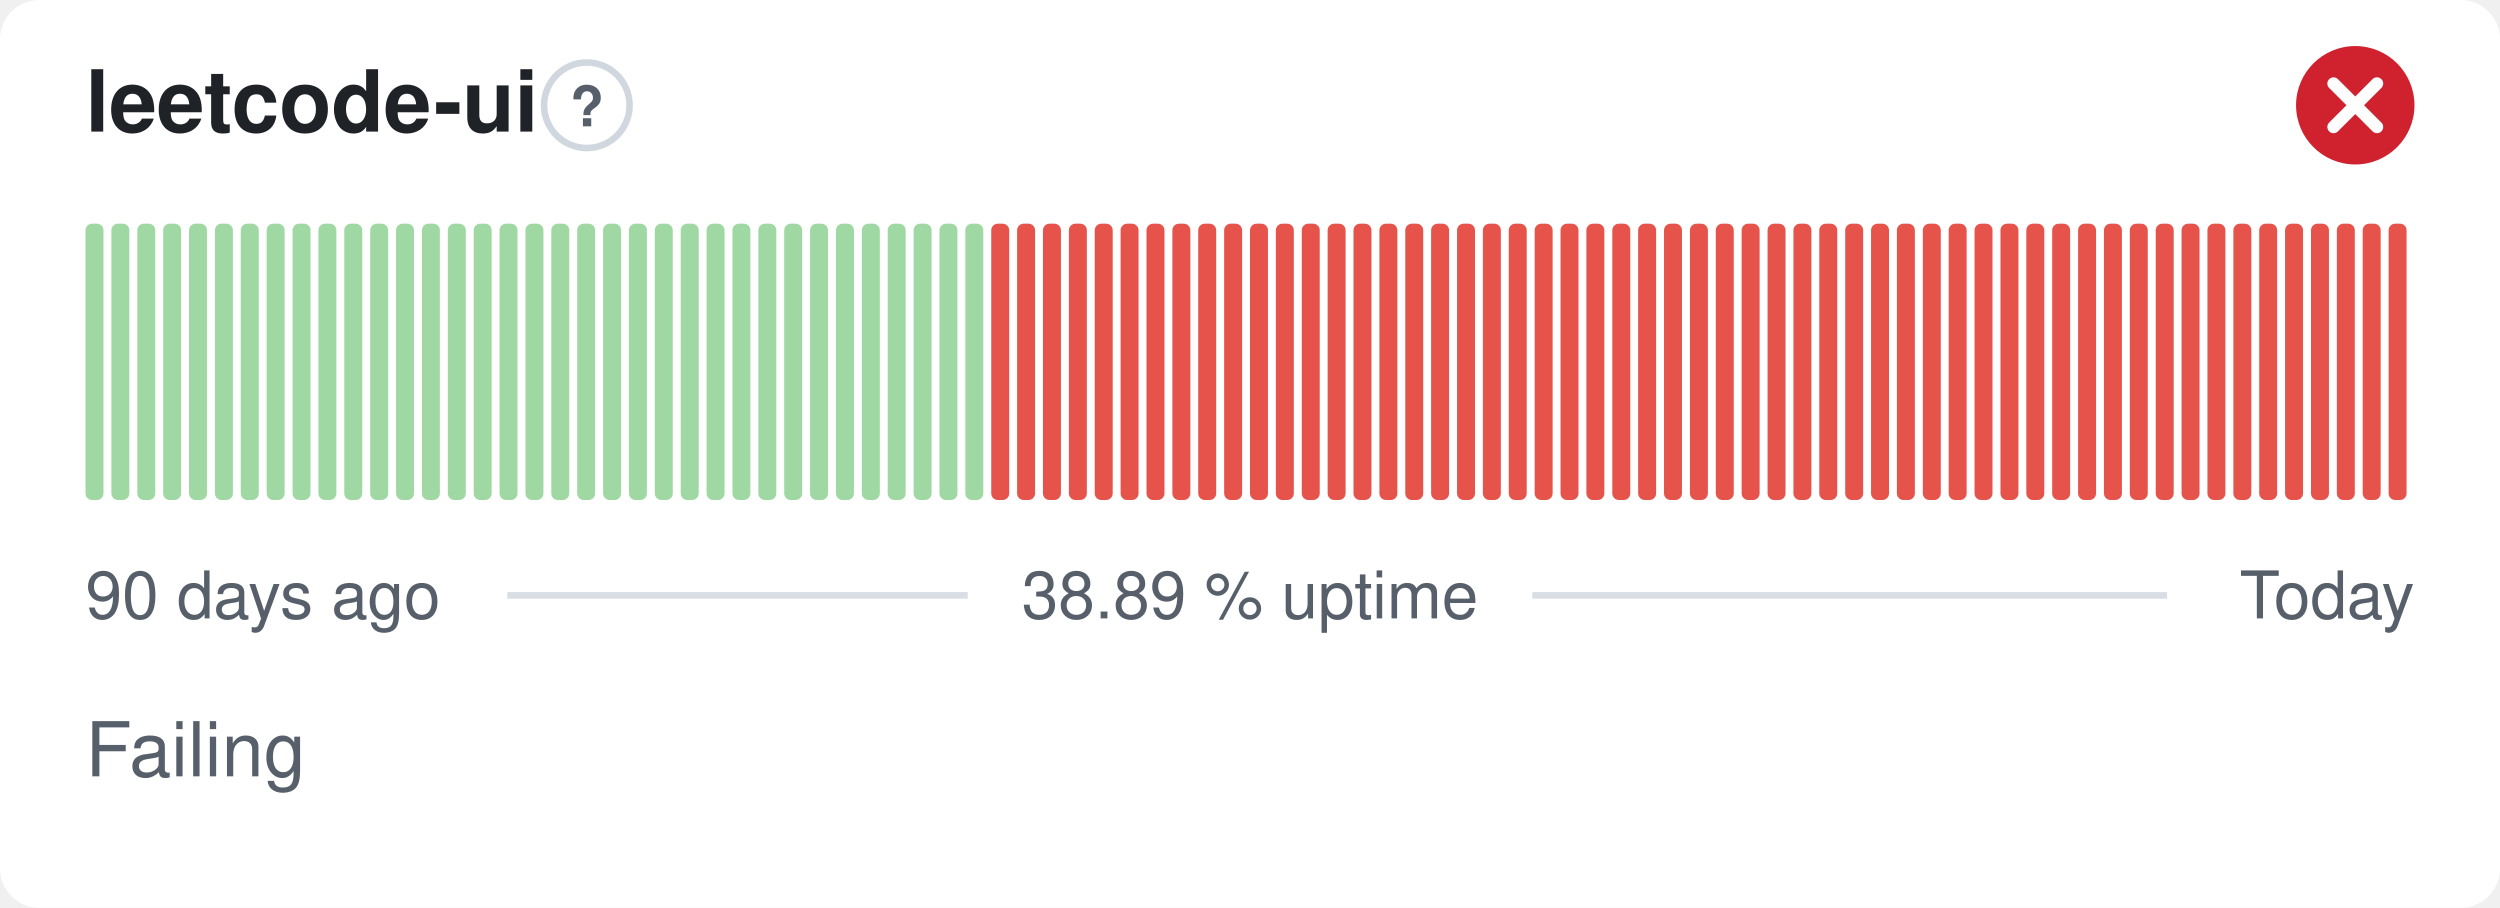
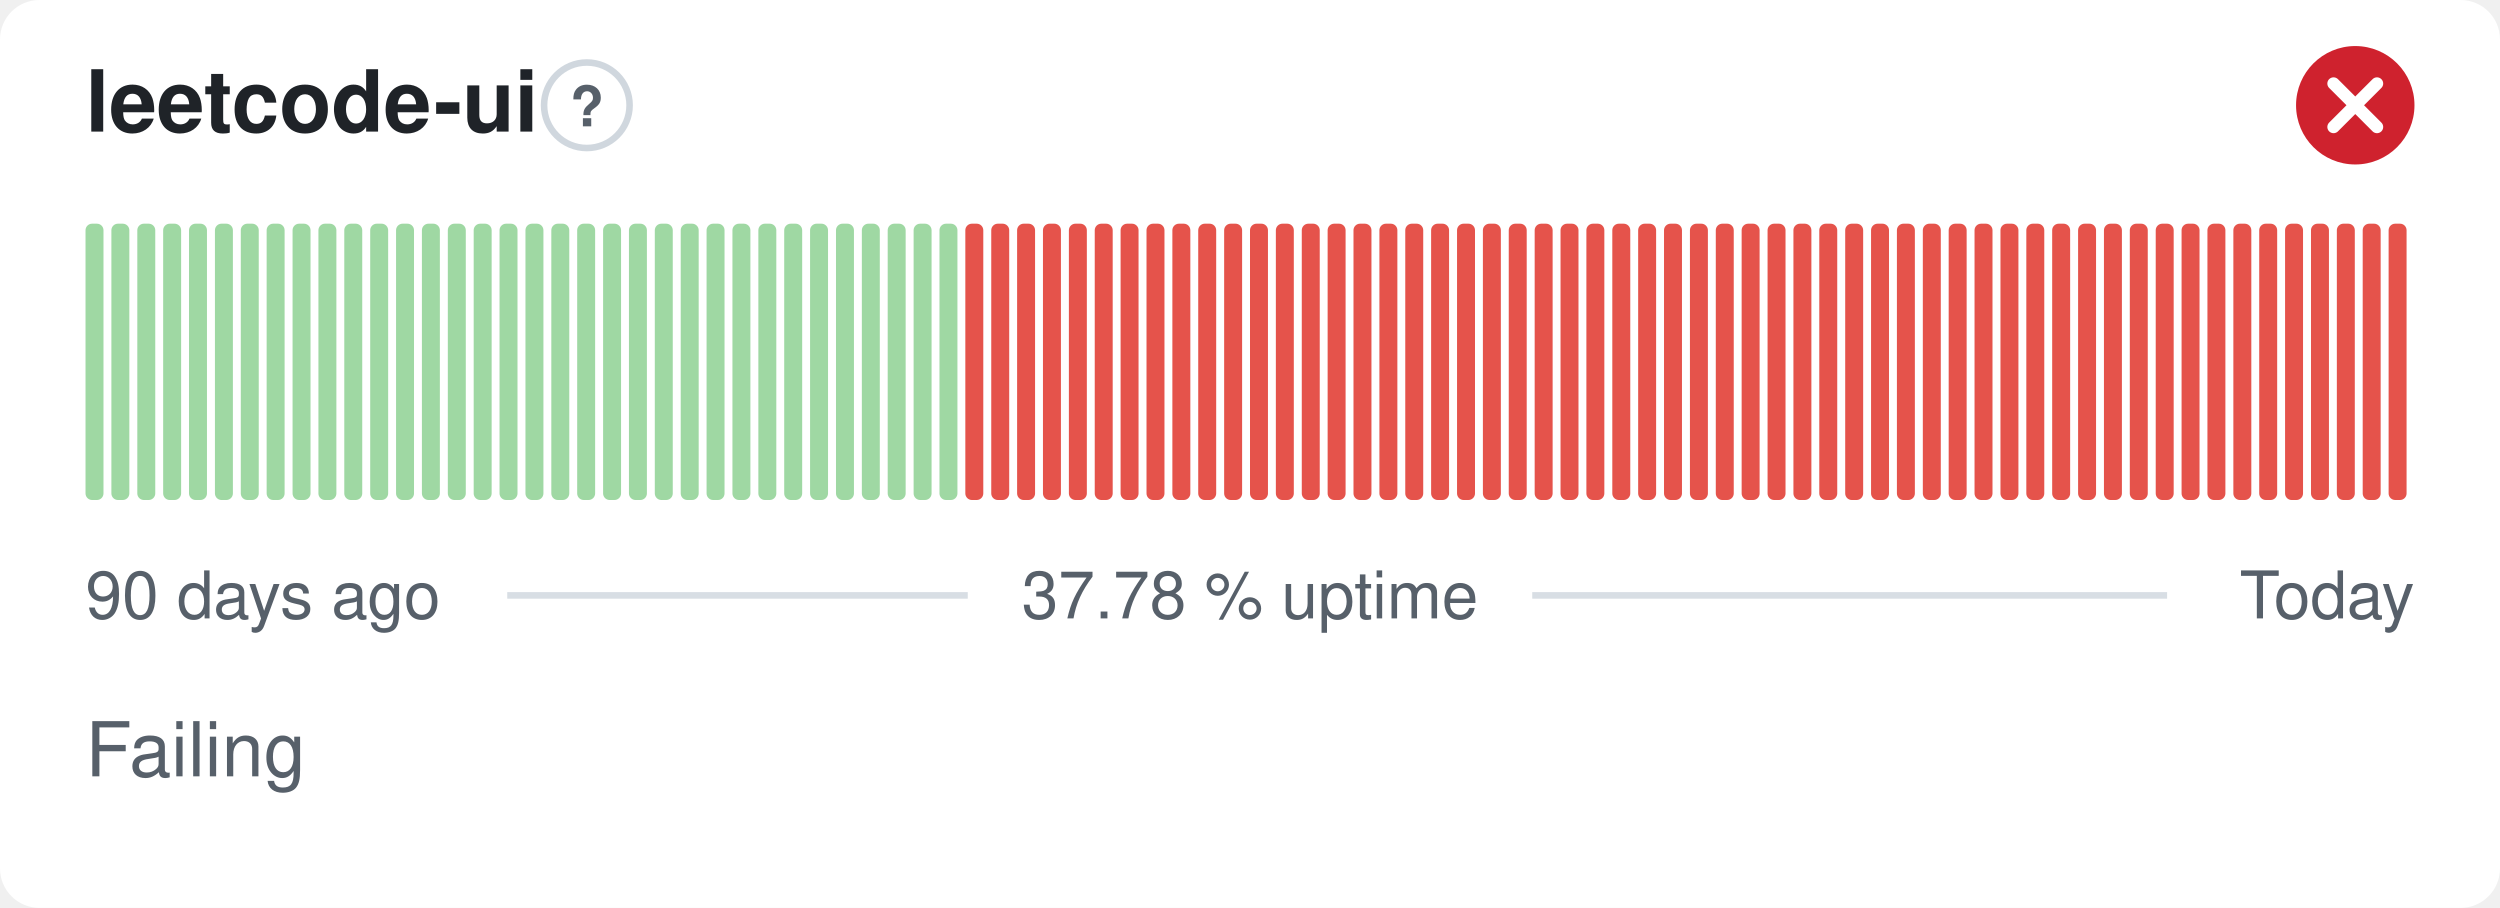
- <svg xmlns="http://www.w3.org/2000/svg" width="380" height="138" viewBox="0 0 380 138" role="img" aria-label="leetcode-ui: Failing, 38.89 % uptime over the last 90 days" font-family="-apple-system,BlinkMacSystemFont,'Segoe UI',Helvetica,Arial,sans-serif">
+ <svg xmlns="http://www.w3.org/2000/svg" width="380" height="138" viewBox="0 0 380 138" role="img" aria-label="leetcode-ui: Failing, 37.78 % uptime over the last 90 days" font-family="-apple-system,BlinkMacSystemFont,'Segoe UI',Helvetica,Arial,sans-serif">
  <style>
    @media (prefers-color-scheme: dark) {
      .bg { fill: #0d1117 }
      .title { fill: #e6edf3 }
      .muted { fill: #8b949e }
      .hint { stroke: #30363d }
      .rule { stroke: #30363d }
      .nodata { fill: #21262d }
    }
  </style>
  <rect class="bg" width="380" height="138" rx="6" fill="#ffffff" />
  <text class="title" x="13" y="20" font-size="13" font-weight="600" fill="#1f2328">leetcode-ui</text>
  <circle class="hint" cx="89.2" cy="16" r="6.5" fill="none" stroke="#d0d7de" stroke-width="1" />
  <text class="muted" x="89.2" y="19.2" text-anchor="middle" font-size="8.5" font-weight="700" fill="#57606a">?</text>
  <circle cx="358" cy="16" r="9" fill="#cf222e" />
  <path d="M354.70 12.70l6.60 6.60M361.30 12.70l-6.60 6.60" fill="none" stroke="#fff" stroke-width="1.89" stroke-linecap="round" stroke-linejoin="round" />
  <rect x="13.00" y="34.00" width="2.73" height="42.00" rx="1" fill="#9fd8a3" />
  <rect x="16.93" y="34.00" width="2.73" height="42.00" rx="1" fill="#9fd8a3" />
  <rect x="20.87" y="34.00" width="2.73" height="42.00" rx="1" fill="#9fd8a3" />
  <rect x="24.80" y="34.00" width="2.73" height="42.00" rx="1" fill="#9fd8a3" />
  <rect x="28.73" y="34.00" width="2.73" height="42.00" rx="1" fill="#9fd8a3" />
  <rect x="32.67" y="34.00" width="2.73" height="42.00" rx="1" fill="#9fd8a3" />
  <rect x="36.60" y="34.00" width="2.73" height="42.00" rx="1" fill="#9fd8a3" />
  <rect x="40.53" y="34.00" width="2.73" height="42.00" rx="1" fill="#9fd8a3" />
  <rect x="44.47" y="34.00" width="2.73" height="42.00" rx="1" fill="#9fd8a3" />
  <rect x="48.40" y="34.00" width="2.73" height="42.00" rx="1" fill="#9fd8a3" />
  <rect x="52.33" y="34.00" width="2.73" height="42.00" rx="1" fill="#9fd8a3" />
  <rect x="56.27" y="34.00" width="2.73" height="42.00" rx="1" fill="#9fd8a3" />
  <rect x="60.20" y="34.00" width="2.73" height="42.00" rx="1" fill="#9fd8a3" />
  <rect x="64.13" y="34.00" width="2.73" height="42.00" rx="1" fill="#9fd8a3" />
  <rect x="68.07" y="34.00" width="2.73" height="42.00" rx="1" fill="#9fd8a3" />
  <rect x="72.00" y="34.00" width="2.73" height="42.00" rx="1" fill="#9fd8a3" />
  <rect x="75.93" y="34.00" width="2.73" height="42.00" rx="1" fill="#9fd8a3" />
  <rect x="79.87" y="34.00" width="2.73" height="42.00" rx="1" fill="#9fd8a3" />
  <rect x="83.80" y="34.00" width="2.73" height="42.00" rx="1" fill="#9fd8a3" />
  <rect x="87.73" y="34.00" width="2.73" height="42.00" rx="1" fill="#9fd8a3" />
  <rect x="91.67" y="34.00" width="2.73" height="42.00" rx="1" fill="#9fd8a3" />
  <rect x="95.60" y="34.00" width="2.73" height="42.00" rx="1" fill="#9fd8a3" />
  <rect x="99.53" y="34.00" width="2.73" height="42.00" rx="1" fill="#9fd8a3" />
  <rect x="103.47" y="34.00" width="2.73" height="42.00" rx="1" fill="#9fd8a3" />
  <rect x="107.40" y="34.00" width="2.73" height="42.00" rx="1" fill="#9fd8a3" />
  <rect x="111.33" y="34.00" width="2.73" height="42.00" rx="1" fill="#9fd8a3" />
  <rect x="115.27" y="34.00" width="2.73" height="42.00" rx="1" fill="#9fd8a3" />
  <rect x="119.20" y="34.00" width="2.73" height="42.00" rx="1" fill="#9fd8a3" />
  <rect x="123.13" y="34.00" width="2.73" height="42.00" rx="1" fill="#9fd8a3" />
  <rect x="127.07" y="34.00" width="2.73" height="42.00" rx="1" fill="#9fd8a3" />
  <rect x="131.00" y="34.00" width="2.73" height="42.00" rx="1" fill="#9fd8a3" />
  <rect x="134.93" y="34.00" width="2.73" height="42.00" rx="1" fill="#9fd8a3" />
  <rect x="138.87" y="34.00" width="2.73" height="42.00" rx="1" fill="#9fd8a3" />
  <rect x="142.80" y="34.00" width="2.73" height="42.00" rx="1" fill="#9fd8a3" />
-   <rect x="146.73" y="34.00" width="2.73" height="42.00" rx="1" fill="#9fd8a3" />
+   <rect x="146.73" y="34.00" width="2.73" height="42.00" rx="1" fill="#e5534b" />
  <rect x="150.67" y="34.00" width="2.73" height="42.00" rx="1" fill="#e5534b" />
  <rect x="154.60" y="34.00" width="2.73" height="42.00" rx="1" fill="#e5534b" />
  <rect x="158.53" y="34.00" width="2.73" height="42.00" rx="1" fill="#e5534b" />
  <rect x="162.47" y="34.00" width="2.73" height="42.00" rx="1" fill="#e5534b" />
  <rect x="166.40" y="34.00" width="2.73" height="42.00" rx="1" fill="#e5534b" />
  <rect x="170.33" y="34.00" width="2.73" height="42.00" rx="1" fill="#e5534b" />
  <rect x="174.27" y="34.00" width="2.73" height="42.00" rx="1" fill="#e5534b" />
  <rect x="178.20" y="34.00" width="2.73" height="42.00" rx="1" fill="#e5534b" />
  <rect x="182.13" y="34.00" width="2.73" height="42.00" rx="1" fill="#e5534b" />
  <rect x="186.07" y="34.00" width="2.73" height="42.00" rx="1" fill="#e5534b" />
  <rect x="190.00" y="34.00" width="2.73" height="42.00" rx="1" fill="#e5534b" />
  <rect x="193.93" y="34.00" width="2.73" height="42.00" rx="1" fill="#e5534b" />
  <rect x="197.87" y="34.00" width="2.73" height="42.00" rx="1" fill="#e5534b" />
  <rect x="201.80" y="34.00" width="2.73" height="42.00" rx="1" fill="#e5534b" />
  <rect x="205.73" y="34.00" width="2.73" height="42.00" rx="1" fill="#e5534b" />
  <rect x="209.67" y="34.00" width="2.73" height="42.00" rx="1" fill="#e5534b" />
  <rect x="213.60" y="34.00" width="2.73" height="42.00" rx="1" fill="#e5534b" />
  <rect x="217.53" y="34.00" width="2.73" height="42.00" rx="1" fill="#e5534b" />
  <rect x="221.47" y="34.00" width="2.73" height="42.00" rx="1" fill="#e5534b" />
  <rect x="225.40" y="34.00" width="2.73" height="42.00" rx="1" fill="#e5534b" />
  <rect x="229.33" y="34.00" width="2.73" height="42.00" rx="1" fill="#e5534b" />
  <rect x="233.27" y="34.00" width="2.73" height="42.00" rx="1" fill="#e5534b" />
  <rect x="237.20" y="34.00" width="2.73" height="42.00" rx="1" fill="#e5534b" />
  <rect x="241.13" y="34.00" width="2.73" height="42.00" rx="1" fill="#e5534b" />
  <rect x="245.07" y="34.00" width="2.73" height="42.00" rx="1" fill="#e5534b" />
  <rect x="249.00" y="34.00" width="2.73" height="42.00" rx="1" fill="#e5534b" />
  <rect x="252.93" y="34.00" width="2.73" height="42.00" rx="1" fill="#e5534b" />
  <rect x="256.87" y="34.00" width="2.73" height="42.00" rx="1" fill="#e5534b" />
  <rect x="260.80" y="34.00" width="2.73" height="42.00" rx="1" fill="#e5534b" />
  <rect x="264.73" y="34.00" width="2.73" height="42.00" rx="1" fill="#e5534b" />
  <rect x="268.67" y="34.00" width="2.73" height="42.00" rx="1" fill="#e5534b" />
  <rect x="272.60" y="34.00" width="2.73" height="42.00" rx="1" fill="#e5534b" />
  <rect x="276.53" y="34.00" width="2.73" height="42.00" rx="1" fill="#e5534b" />
  <rect x="280.47" y="34.00" width="2.73" height="42.00" rx="1" fill="#e5534b" />
  <rect x="284.40" y="34.00" width="2.73" height="42.00" rx="1" fill="#e5534b" />
  <rect x="288.33" y="34.00" width="2.73" height="42.00" rx="1" fill="#e5534b" />
  <rect x="292.27" y="34.00" width="2.73" height="42.00" rx="1" fill="#e5534b" />
  <rect x="296.20" y="34.00" width="2.73" height="42.00" rx="1" fill="#e5534b" />
  <rect x="300.13" y="34.00" width="2.73" height="42.00" rx="1" fill="#e5534b" />
  <rect x="304.07" y="34.00" width="2.73" height="42.00" rx="1" fill="#e5534b" />
  <rect x="308.00" y="34.00" width="2.73" height="42.00" rx="1" fill="#e5534b" />
  <rect x="311.93" y="34.00" width="2.73" height="42.00" rx="1" fill="#e5534b" />
  <rect x="315.87" y="34.00" width="2.73" height="42.00" rx="1" fill="#e5534b" />
  <rect x="319.80" y="34.00" width="2.73" height="42.00" rx="1" fill="#e5534b" />
  <rect x="323.73" y="34.00" width="2.73" height="42.00" rx="1" fill="#e5534b" />
  <rect x="327.67" y="34.00" width="2.73" height="42.00" rx="1" fill="#e5534b" />
  <rect x="331.60" y="34.00" width="2.73" height="42.00" rx="1" fill="#e5534b" />
  <rect x="335.53" y="34.00" width="2.73" height="42.00" rx="1" fill="#e5534b" />
  <rect x="339.47" y="34.00" width="2.73" height="42.00" rx="1" fill="#e5534b" />
  <rect x="343.40" y="34.00" width="2.73" height="42.00" rx="1" fill="#e5534b" />
  <rect x="347.33" y="34.00" width="2.73" height="42.00" rx="1" fill="#e5534b" />
  <rect x="351.27" y="34.00" width="2.73" height="42.00" rx="1" fill="#e5534b" />
  <rect x="355.20" y="34.00" width="2.73" height="42.00" rx="1" fill="#e5534b" />
  <rect x="359.13" y="34.00" width="2.73" height="42.00" rx="1" fill="#e5534b" />
  <rect x="363.07" y="34.00" width="2.73" height="42.00" rx="1" fill="#e5534b" />
  <text class="muted" x="13" y="94" font-size="10" fill="#57606a">90 days ago</text>
-   <text class="muted" x="190" y="94" text-anchor="middle" font-size="10" fill="#57606a">38.89 % uptime</text>
+   <text class="muted" x="190" y="94" text-anchor="middle" font-size="10" fill="#57606a">37.78 % uptime</text>
  <text class="muted" x="367" y="94" text-anchor="end" font-size="10" fill="#57606a">Today</text>
  <line class="rule" x1="77.1" y1="90.5" x2="147.1" y2="90.5" stroke="#d8dee4" stroke-width="1" />
  <line class="rule" x1="232.9" y1="90.5" x2="329.4" y2="90.5" stroke="#d8dee4" stroke-width="1" />
  <text class="muted" x="13" y="118" font-size="11.5" fill="#57606a">Failing</text>
</svg>
